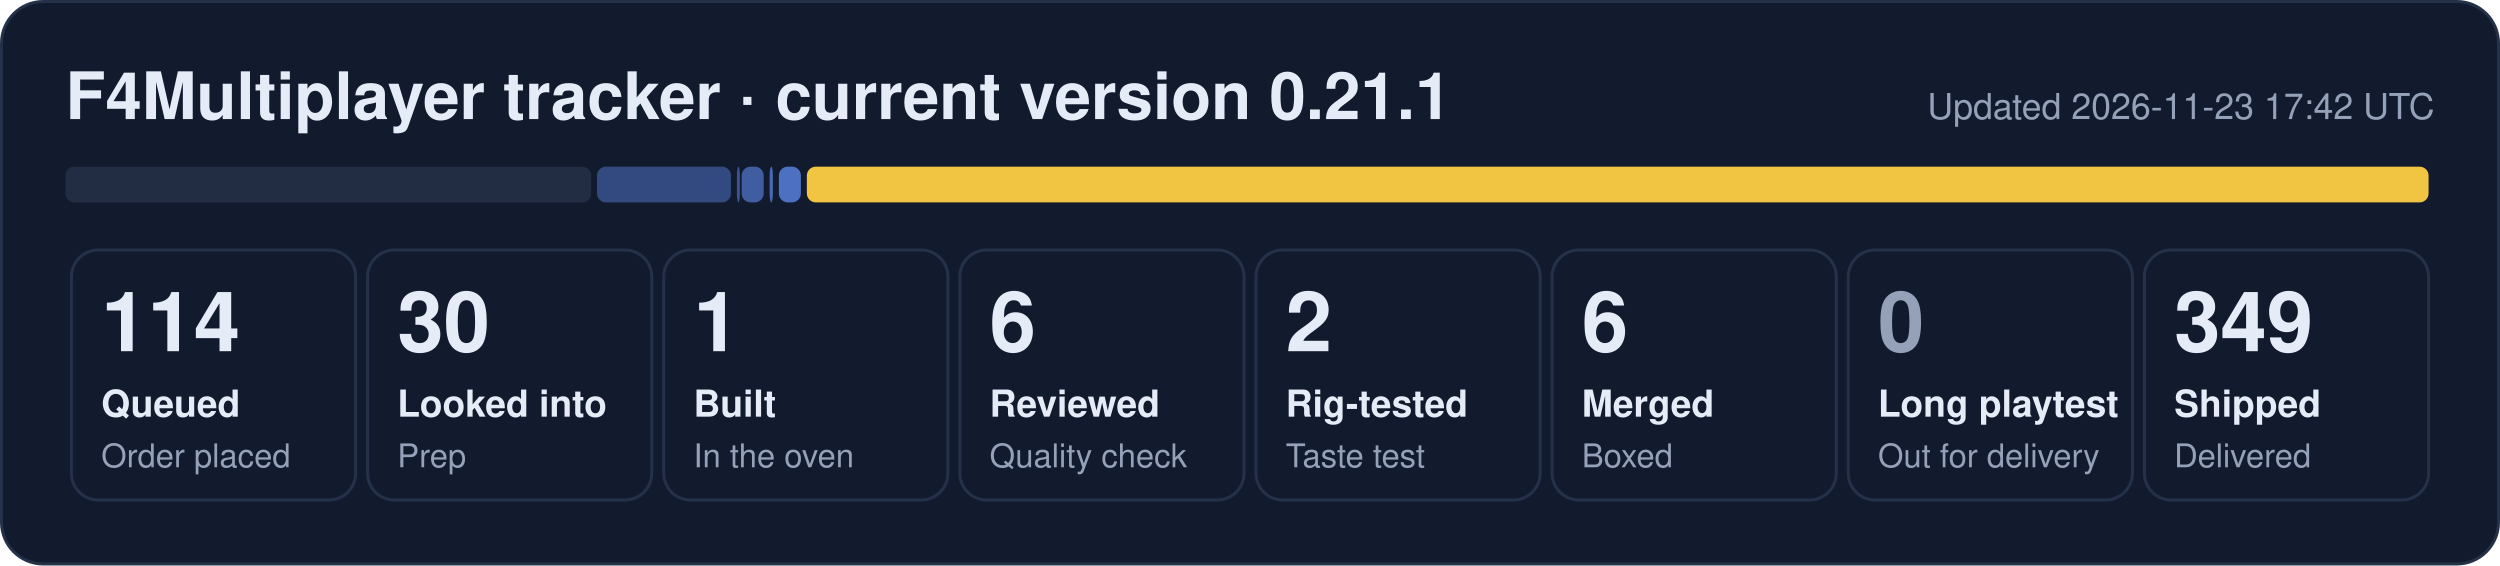
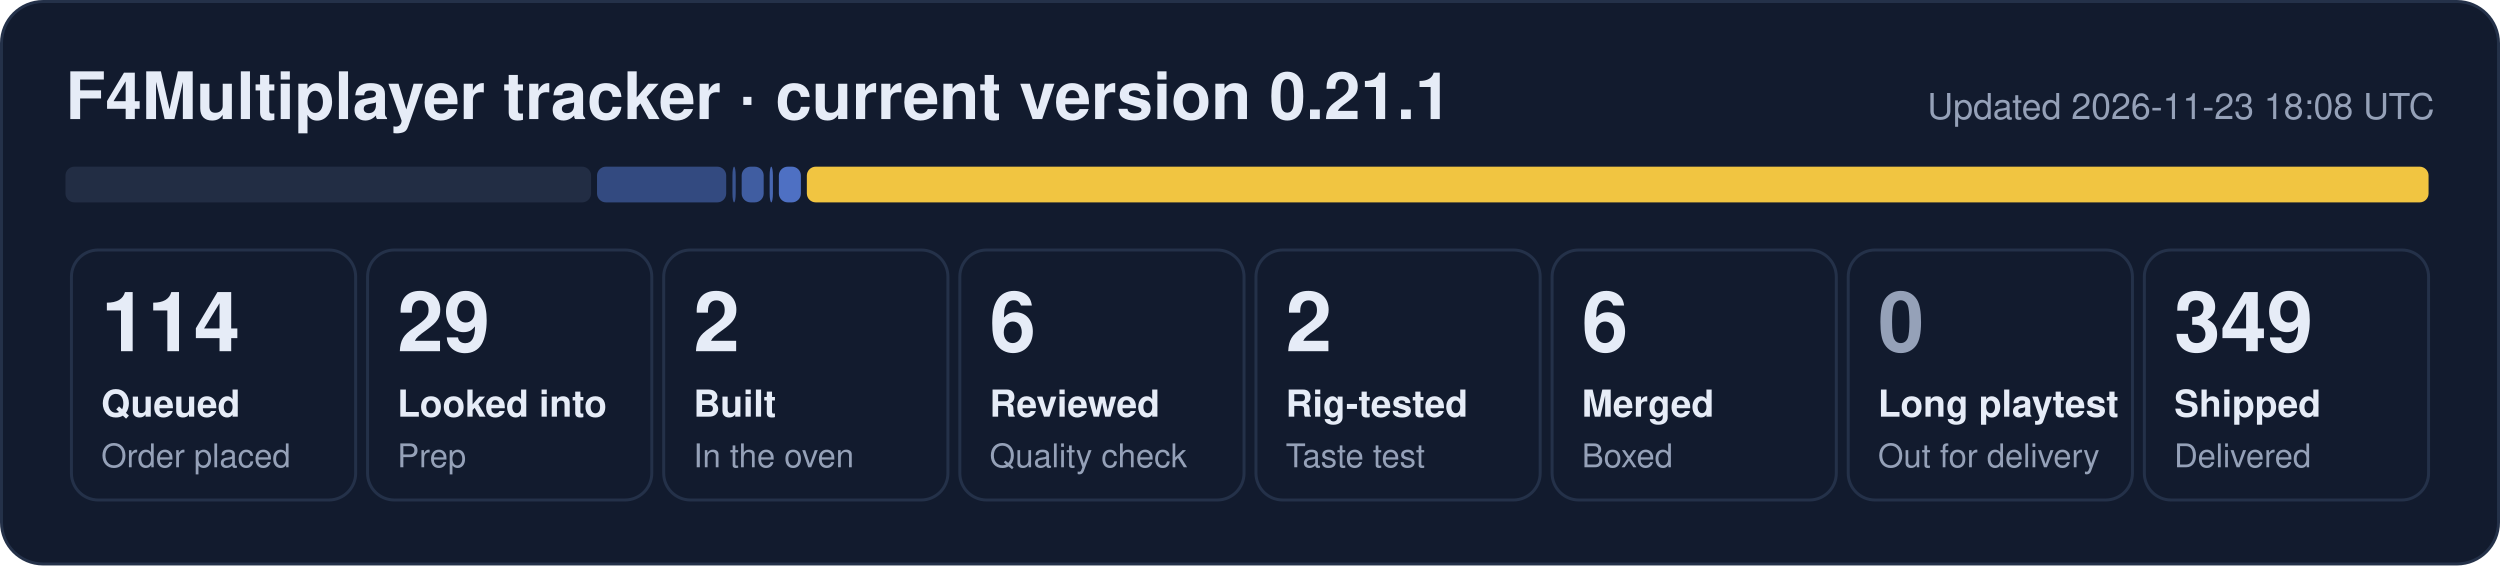
- <svg xmlns="http://www.w3.org/2000/svg" width="840" height="190" viewBox="0 0 840 190" role="img" aria-label="F4Multiplayer tracker: 114 queued, 30 looked into, 1 built, 6 reviewed, 2 rig-tested, 6 merged, 349 shipped">
+ <svg xmlns="http://www.w3.org/2000/svg" width="840" height="190" viewBox="0 0 840 190" role="img" aria-label="F4Multiplayer tracker: 114 queued, 29 looked into, 2 built, 6 reviewed, 2 rig-tested, 6 merged, 349 shipped">
  <rect x="0.5" y="0.5" width="839" height="189" rx="14" fill="#121b2e" stroke="#243149" />
  <text x="22" y="40" font-family="Segoe UI, Helvetica, Arial, sans-serif" font-size="22" font-weight="700" fill="#e6ecf7">F4Multiplayer tracker · current version 0.21.1</text>
-   <text x="818" y="40" font-family="Segoe UI, Helvetica, Arial, sans-serif" font-size="12" fill="#95a1b8" text-anchor="end">Updated 2026-11-23 17:42 UTC</text>
+   <text x="818" y="40" font-family="Segoe UI, Helvetica, Arial, sans-serif" font-size="12" fill="#95a1b8" text-anchor="end">Updated 2026-11-23 18:08 UTC</text>
  <rect x="22.0" y="56" width="176.6" height="12" rx="3" fill="#222d44" fill-opacity="1.00" />
-   <rect x="200.6" y="56" width="45.0" height="12" rx="3" fill="#5d86e8" fill-opacity="0.44" />
-   <rect x="247.6" y="56" width="1.0" height="12" rx="3" fill="#5d86e8" fill-opacity="0.53" />
+   <rect x="200.6" y="56" width="43.4" height="12" rx="3" fill="#5d86e8" fill-opacity="0.44" />
+   <rect x="246.1" y="56" width="1.1" height="12" rx="3" fill="#5d86e8" fill-opacity="0.53" />
  <rect x="249.2" y="56" width="7.4" height="12" rx="3" fill="#5d86e8" fill-opacity="0.62" />
  <rect x="258.6" y="56" width="1.1" height="12" rx="3" fill="#5d86e8" fill-opacity="0.71" />
  <rect x="261.7" y="56" width="7.4" height="12" rx="3" fill="#5d86e8" fill-opacity="0.80" />
  <rect x="271.1" y="56" width="544.9" height="12" rx="3" fill="#f5c842" fill-opacity="0.98" />
  <rect x="24.0" y="84" width="95.5" height="84" rx="9" fill="none" stroke="#243149" />
  <text x="34.0" y="118" font-family="Segoe UI, Helvetica, Arial, sans-serif" font-size="28" font-weight="800" fill="#e6ecf7">114</text>
  <text x="34.0" y="140" font-family="Segoe UI, Helvetica, Arial, sans-serif" font-size="12.5" font-weight="600" fill="#e6ecf7">Queued</text>
  <text x="34.0" y="157" font-family="Segoe UI, Helvetica, Arial, sans-serif" font-size="11" fill="#95a1b8">Order placed</text>
  <rect x="123.5" y="84" width="95.5" height="84" rx="9" fill="none" stroke="#243149" />
-   <text x="133.5" y="118" font-family="Segoe UI, Helvetica, Arial, sans-serif" font-size="28" font-weight="800" fill="#e6ecf7">30</text>
+   <text x="133.5" y="118" font-family="Segoe UI, Helvetica, Arial, sans-serif" font-size="28" font-weight="800" fill="#e6ecf7">29</text>
  <text x="133.5" y="140" font-family="Segoe UI, Helvetica, Arial, sans-serif" font-size="12.5" font-weight="600" fill="#e6ecf7">Looked into</text>
  <text x="133.5" y="157" font-family="Segoe UI, Helvetica, Arial, sans-serif" font-size="11" fill="#95a1b8">Prep</text>
  <rect x="223.0" y="84" width="95.5" height="84" rx="9" fill="none" stroke="#243149" />
-   <text x="233.0" y="118" font-family="Segoe UI, Helvetica, Arial, sans-serif" font-size="28" font-weight="800" fill="#e6ecf7">1</text>
+   <text x="233.0" y="118" font-family="Segoe UI, Helvetica, Arial, sans-serif" font-size="28" font-weight="800" fill="#e6ecf7">2</text>
  <text x="233.0" y="140" font-family="Segoe UI, Helvetica, Arial, sans-serif" font-size="12.5" font-weight="600" fill="#e6ecf7">Built</text>
  <text x="233.0" y="157" font-family="Segoe UI, Helvetica, Arial, sans-serif" font-size="11" fill="#95a1b8">In the oven</text>
  <rect x="322.5" y="84" width="95.5" height="84" rx="9" fill="none" stroke="#243149" />
  <text x="332.5" y="118" font-family="Segoe UI, Helvetica, Arial, sans-serif" font-size="28" font-weight="800" fill="#e6ecf7">6</text>
  <text x="332.5" y="140" font-family="Segoe UI, Helvetica, Arial, sans-serif" font-size="12.5" font-weight="600" fill="#e6ecf7">Reviewed</text>
  <text x="332.5" y="157" font-family="Segoe UI, Helvetica, Arial, sans-serif" font-size="11" fill="#95a1b8">Quality check</text>
  <rect x="422.0" y="84" width="95.5" height="84" rx="9" fill="none" stroke="#243149" />
  <text x="432.0" y="118" font-family="Segoe UI, Helvetica, Arial, sans-serif" font-size="28" font-weight="800" fill="#e6ecf7">2</text>
  <text x="432.0" y="140" font-family="Segoe UI, Helvetica, Arial, sans-serif" font-size="12.5" font-weight="600" fill="#e6ecf7">Rig-tested</text>
  <text x="432.0" y="157" font-family="Segoe UI, Helvetica, Arial, sans-serif" font-size="11" fill="#95a1b8">Taste test</text>
  <rect x="521.5" y="84" width="95.5" height="84" rx="9" fill="none" stroke="#243149" />
  <text x="531.5" y="118" font-family="Segoe UI, Helvetica, Arial, sans-serif" font-size="28" font-weight="800" fill="#e6ecf7">6</text>
  <text x="531.5" y="140" font-family="Segoe UI, Helvetica, Arial, sans-serif" font-size="12.5" font-weight="600" fill="#e6ecf7">Merged</text>
  <text x="531.5" y="157" font-family="Segoe UI, Helvetica, Arial, sans-serif" font-size="11" fill="#95a1b8">Boxed</text>
  <rect x="621.0" y="84" width="95.5" height="84" rx="9" fill="none" stroke="#243149" />
  <text x="631.0" y="118" font-family="Segoe UI, Helvetica, Arial, sans-serif" font-size="28" font-weight="800" fill="#95a1b8">0</text>
  <text x="631.0" y="140" font-family="Segoe UI, Helvetica, Arial, sans-serif" font-size="12.5" font-weight="600" fill="#e6ecf7">Long playtest</text>
  <text x="631.0" y="157" font-family="Segoe UI, Helvetica, Arial, sans-serif" font-size="11" fill="#95a1b8">Out for delivery</text>
  <rect x="720.5" y="84" width="95.5" height="84" rx="9" fill="none" stroke="#243149" />
  <text x="730.5" y="118" font-family="Segoe UI, Helvetica, Arial, sans-serif" font-size="28" font-weight="800" fill="#e6ecf7">349</text>
  <text x="730.5" y="140" font-family="Segoe UI, Helvetica, Arial, sans-serif" font-size="12.5" font-weight="600" fill="#e6ecf7">Shipped</text>
  <text x="730.5" y="157" font-family="Segoe UI, Helvetica, Arial, sans-serif" font-size="11" fill="#95a1b8">Delivered</text>
</svg>
